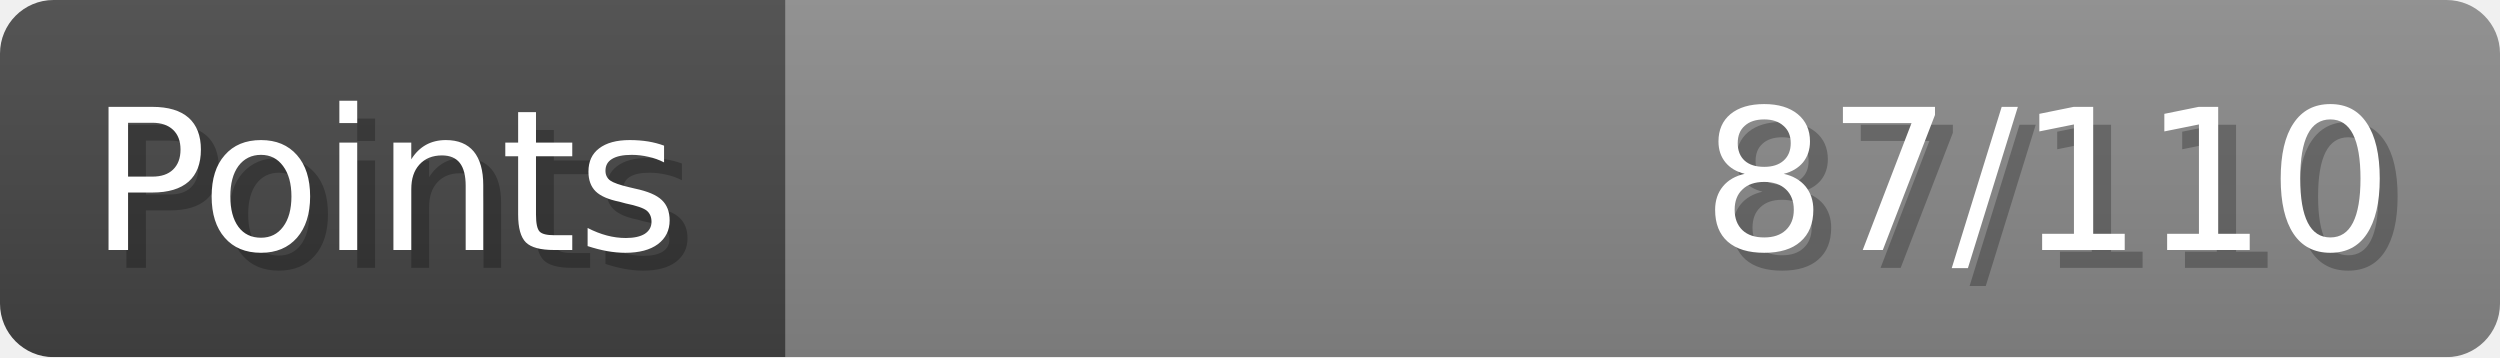
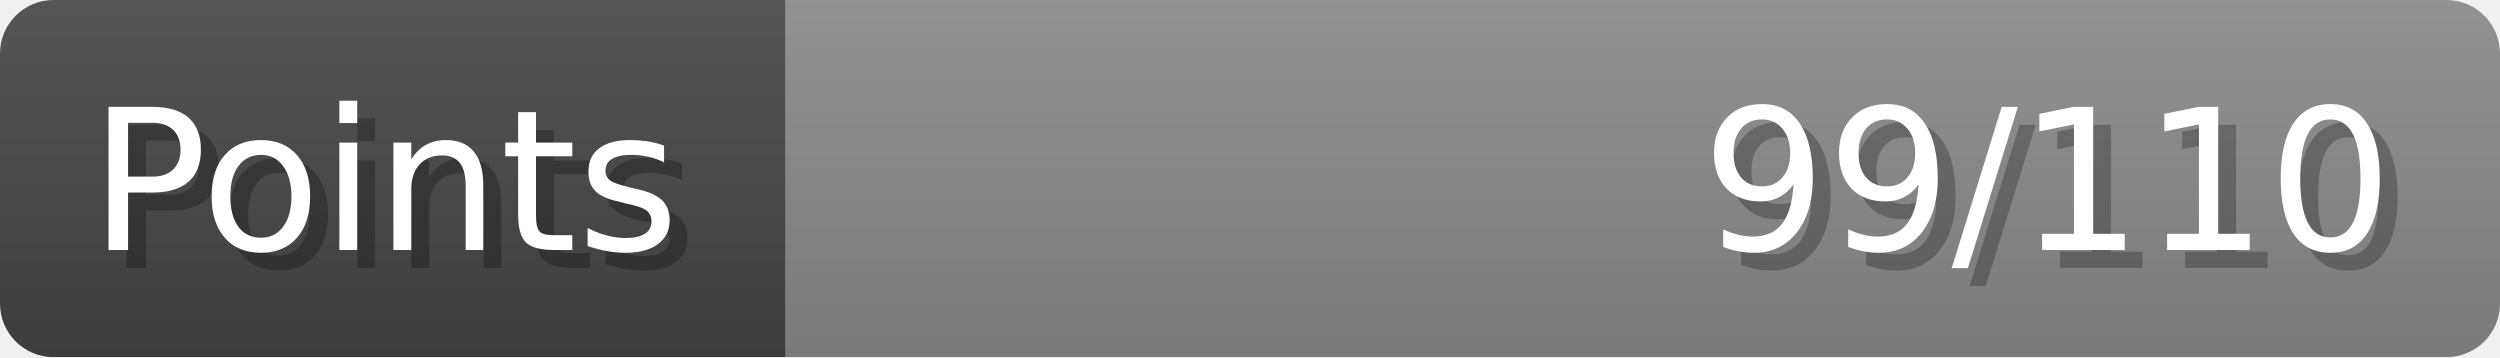
- <svg xmlns="http://www.w3.org/2000/svg" width="140px" height="20px" role="img" aria-label="Points: 87/110">
+ <svg xmlns="http://www.w3.org/2000/svg" width="140px" height="20px" role="img" aria-label="Points: 99/110">
  <linearGradient id="a" x2="0" y2="100%">
    <stop offset="0" stop-opacity=".1" stop-color="#EEE" />
    <stop offset="1" stop-opacity=".1" />
  </linearGradient>
  <mask id="m">
    <rect width="100%" height="100%" rx="3" fill="#FFF" />
  </mask>
  <g mask="url(#m)">
    <rect x="0" y="0" width="44" height="20" fill="#444" />
    <svg x="44" y="0" width="96" height="20">
      <rect width="100%" height="100%" fill="#888888" />
      <rect width="0%" height="100%" fill="#33CC11" transform="">
-         <animate attributeName="width" begin="0.5s" dur="600ms" from="0%" to="79%" repeatCount="1" fill="freeze" calcMode="spline" keyTimes="0; 1" keySplines="0.3, 0.61, 0.355, 1" />
+         <animate attributeName="width" begin="0.5s" dur="600ms" from="0%" to="90%" repeatCount="1" fill="freeze" calcMode="spline" keyTimes="0; 1" keySplines="0.3, 0.61, 0.355, 1" />
      </rect>
    </svg>
    <rect width="140" height="20" fill="url(#a)" />
  </g>
  <g aria-hidden="true" font-size="11" font-family="Verdana, DejaVu Sans, sans-serif" fill="#FFFFFF">
    <text x="6" y="15" fill="#000" opacity="0.25">Points</text>
    <text x="5" y="14">Points</text>
-     <text x="135" y="15" fill="#000" opacity="0.25" text-anchor="end">87/110</text>
-     <text x="134" y="14" text-anchor="end">87/110</text>
+     <text x="135" y="15" fill="#000" opacity="0.25" text-anchor="end">99/110</text>
+     <text x="134" y="14" text-anchor="end">99/110</text>
  </g>
</svg>
